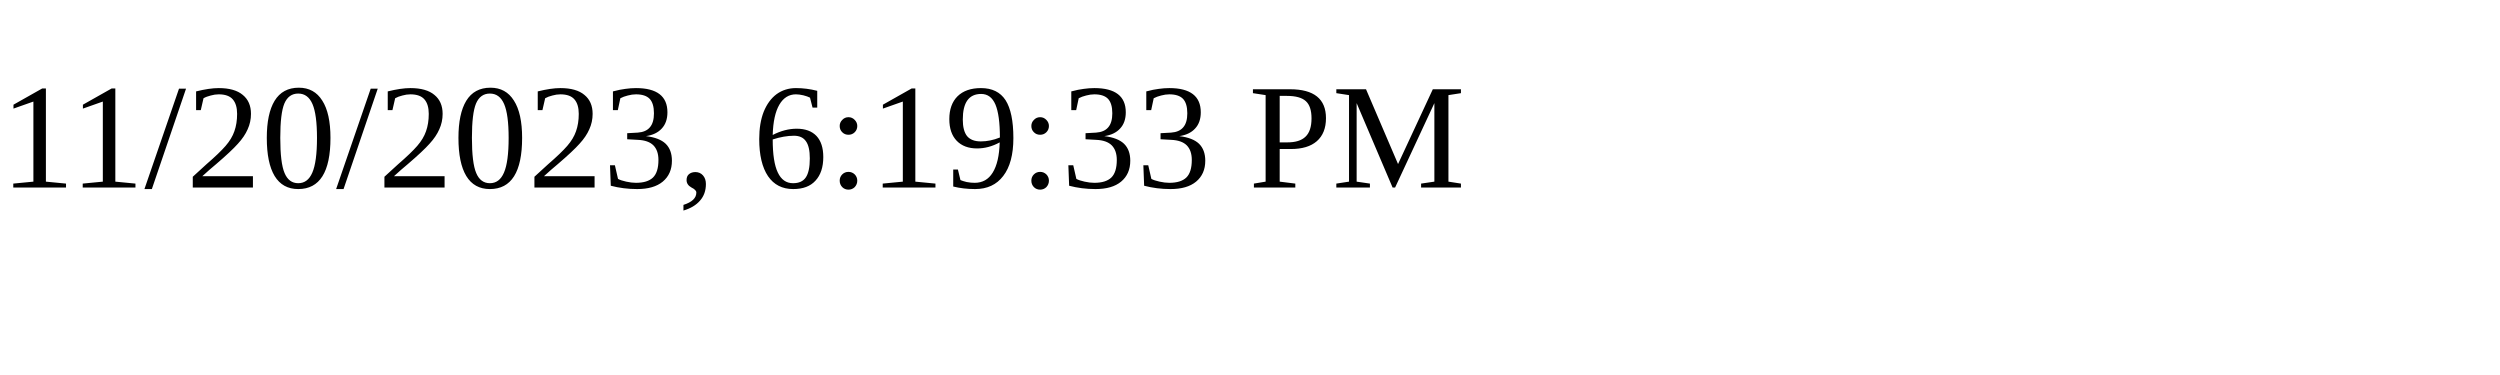
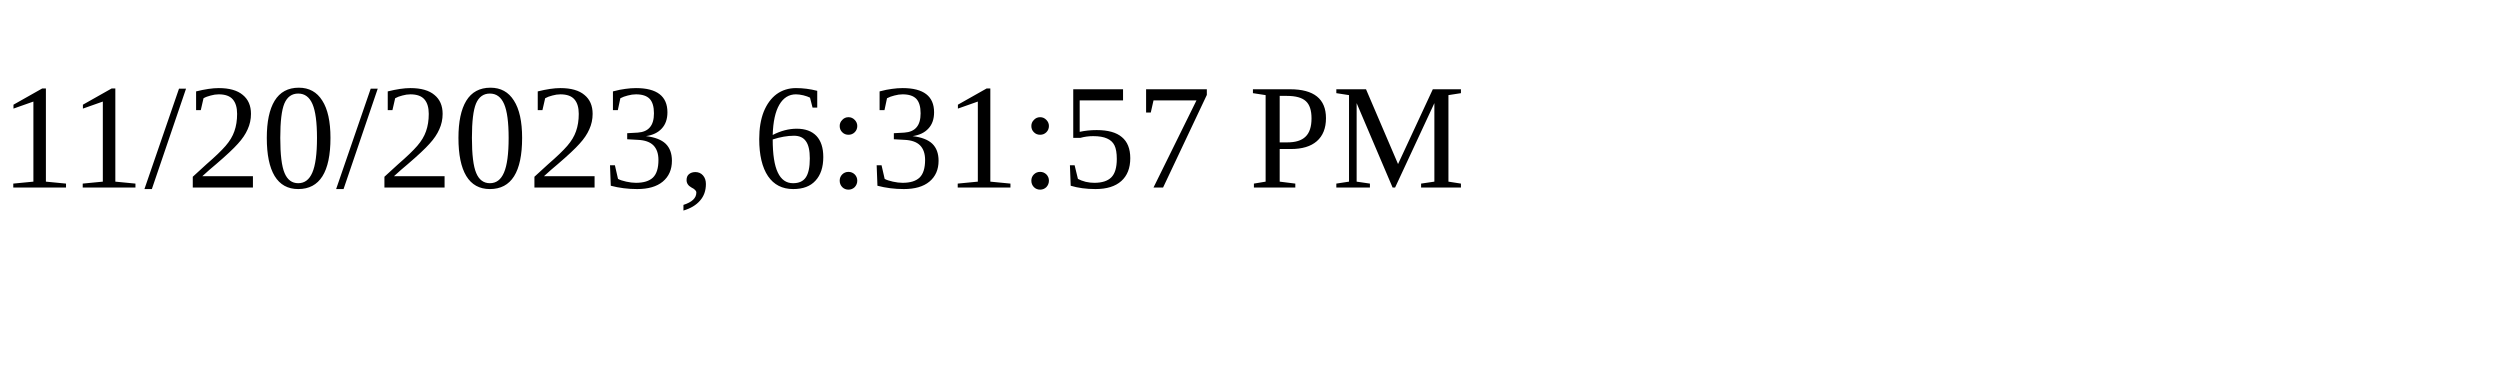
<svg xmlns="http://www.w3.org/2000/svg" height="30" width="200">
-   <text x="0" y="15">11/20/2023, 6:19:33 PM</text>
+   <text x="0" y="15">11/20/2023, 6:31:57 PM</text>
</svg>
